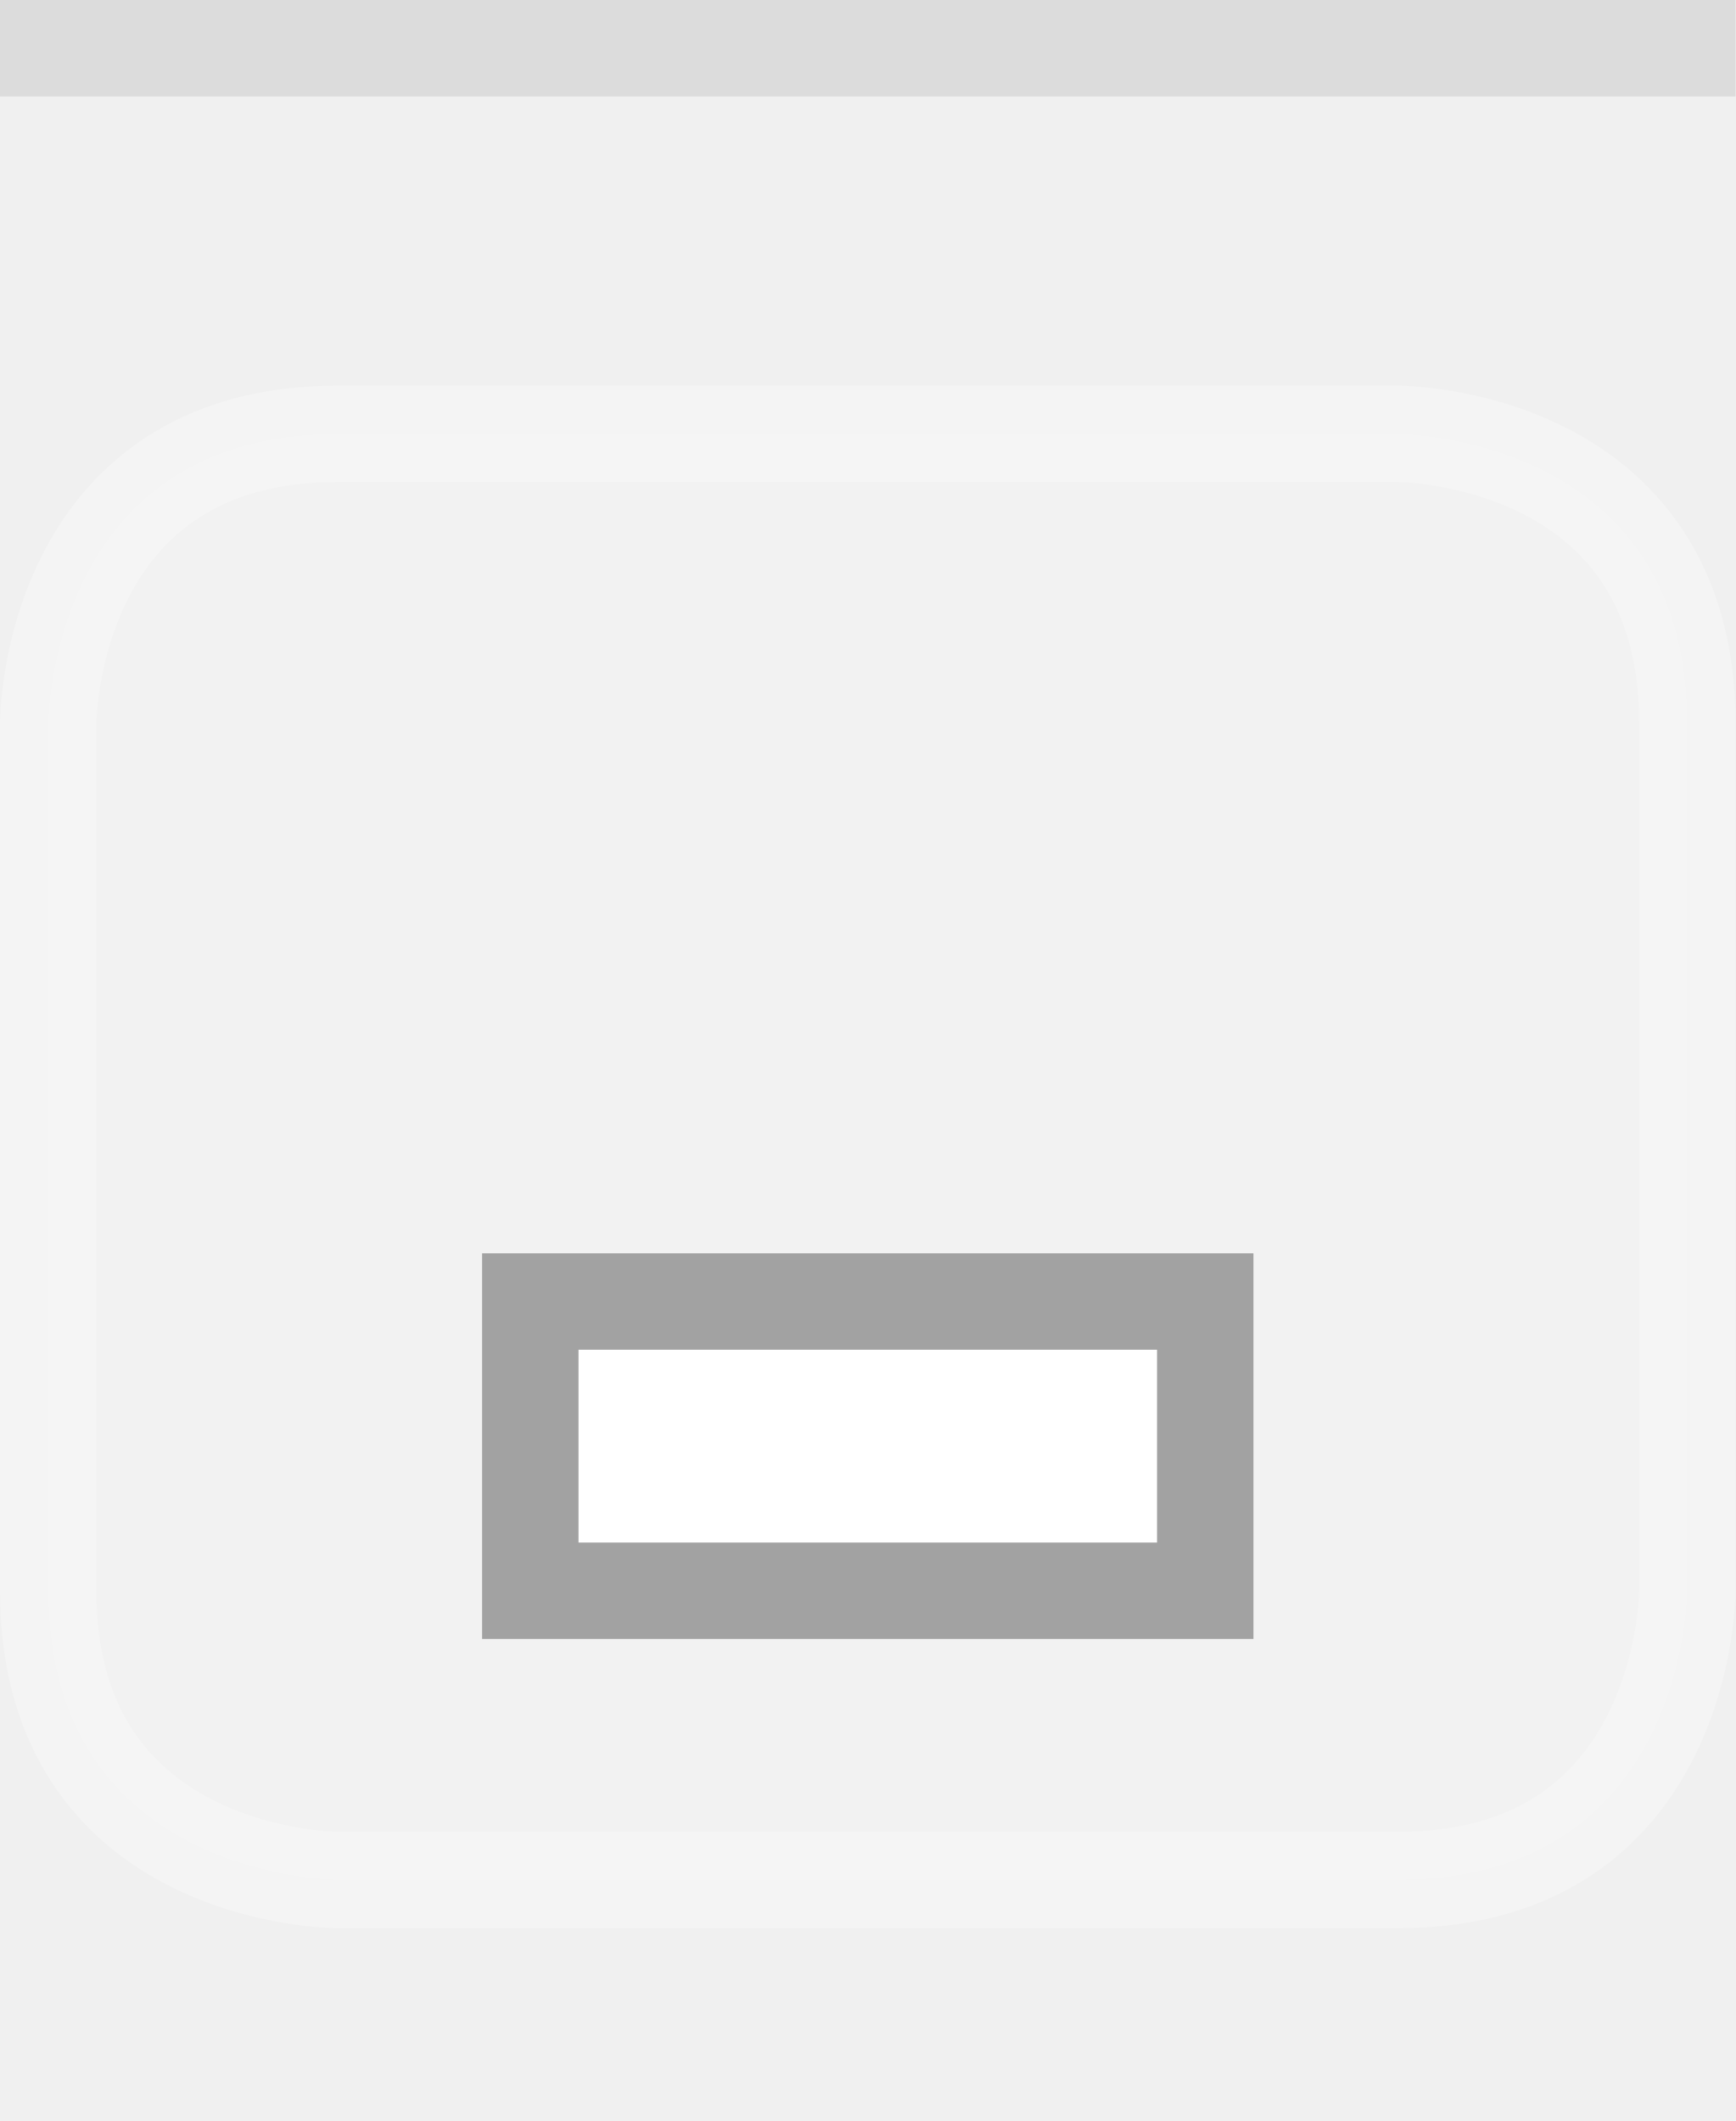
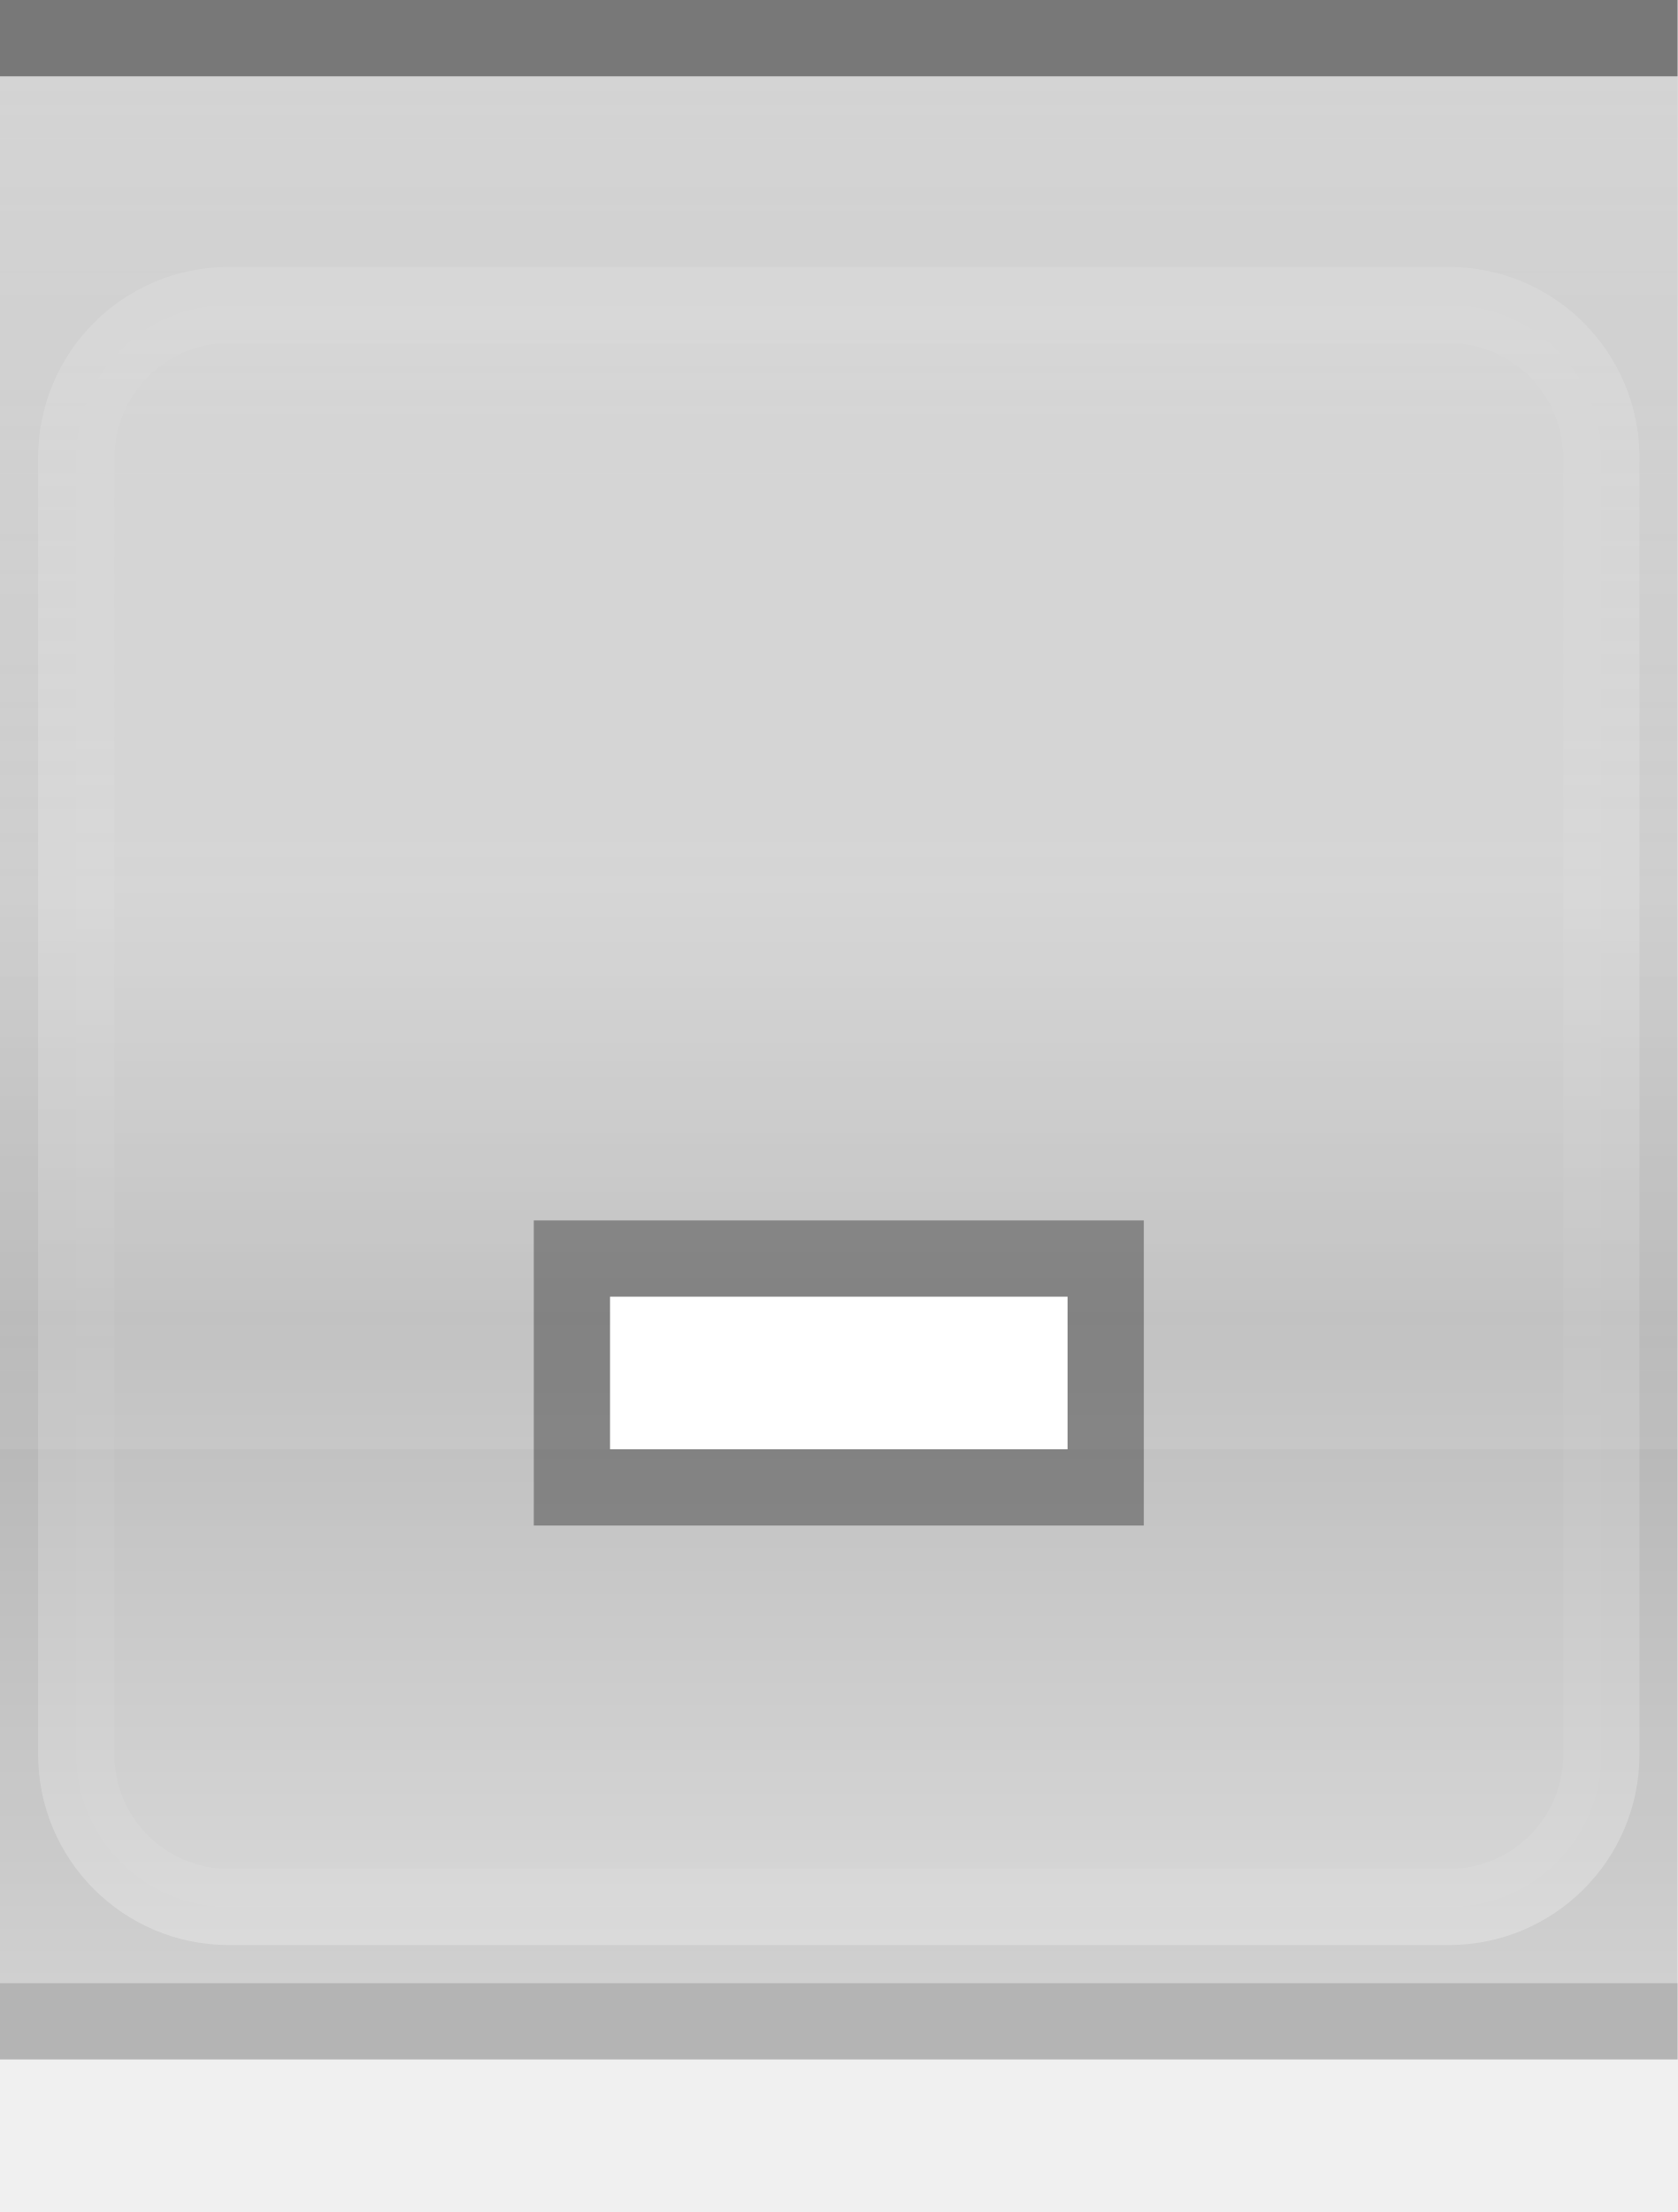
- <svg xmlns="http://www.w3.org/2000/svg" xmlns:xlink="http://www.w3.org/1999/xlink" width="18" height="22" id="svg2" version="1.0">
-   <defs id="defs4">
-     <linearGradient id="linearGradient3143">
-       <stop style="stop-color:#ffffff;stop-opacity:0.0;" offset="0" id="stop3145" />
-       <stop style="stop-color:#ffffff;stop-opacity:0.00;" offset="1" id="stop3147" />
-     </linearGradient>
-     <linearGradient id="linearGradient5847">
-       <stop id="stop5849" offset="0" style="stop-color:#ffffff;stop-opacity:0.75;" />
-       <stop id="stop5851" offset="0.75" style="stop-color:#ffffff;stop-opacity:0.15;" />
-       <stop id="stop14" offset="1" style="stop-color:#ffffff;stop-opacity:0.00;" />
-     </linearGradient>
-     <linearGradient xlink:href="#linearGradient5847" id="linearGradient3148" x1="0" y1="0" x2="0" y2="15" gradientUnits="userSpaceOnUse" spreadMethod="none" />
-     <linearGradient id="linearGradient5873">
-       <stop id="stop5875" offset="0" style="stop-color:#ffffff;stop-opacity:0.15;" />
-       <stop id="stop5877" offset="0.5" style="stop-color:#ffffff;stop-opacity:0.00;" />
-       <stop id="stop5879" offset="1" style="stop-color:#ffffff;stop-opacity:0;" />
-     </linearGradient>
-     <linearGradient xlink:href="#linearGradient5873" id="linearGradient6962" x1="0" y1="0" x2="0" y2="8" gradientUnits="userSpaceOnUse" gradientTransform="matrix(1,0,0,0.2,0,1)" />
-     <linearGradient xlink:href="#linearGradient3143" id="linearGradient3149" x1="0" y1="13" x2="0" y2="22" gradientUnits="userSpaceOnUse" />
-   </defs>
-   <g id="layer1" style="display:inline">
-     <path style="fill:none;fill-opacity:0.50;fill-rule:evenodd;stroke:#a0a0a0;stroke-width:1px;stroke-linecap:square;stroke-linejoin:miter;stroke-opacity:0.25" d="M 0.5,0.5 L 17.5,0.5" id="path6059" />
-   </g>
-   <g id="layer4">
-     <g style="display:inline" id="g1969" transform="translate(0,4)">
-       <path style="fill:#ffffff;fill-rule:evenodd;stroke:#ffffff;stroke-width:1px;stroke-linecap:butt;stroke-linejoin:miter;stroke-opacity:0.5;fill-opacity:0.25;opacity:0.5" d="M 5.5,0.5 L 14.5,0.5 C 14.5,0.5 17.5,0.5 17.5,3.5 C 17.5,6.5 17.5,12.5 17.5,12.5 C 17.5,12.5 17.5,15.5 14.5,15.5 C 11.5,15.5 3.5,15.5 3.5,15.5 C 3.5,15.5 0.5,15.5 0.5,12.5 C 0.5,11.5 0.5,3.5 0.5,3.5 C 0.5,3.5 0.5,0.5 3.5,0.5 C 6.5,0.5 6.5,0.5 6.5,0.5 L 6.5,0.5" id="path4123" />
+ <svg xmlns="http://www.w3.org/2000/svg" xmlns:xlink="http://www.w3.org/1999/xlink" width="22" height="29" id="svg2" version="1.0">
+   <defs id="defs37" />
+   <g transform="scale(1)" id="g3">
+     <defs id="defs4">
+       <linearGradient id="linearGradient1886">
+         <stop style="stop-color:white;stop-opacity:1;" offset="0" id="stop1888" />
+         <stop style="stop-color:white;stop-opacity:0.15;" offset="1" id="stop1890" />
+       </linearGradient>
+       <linearGradient id="linearGradient5847">
+         <stop id="stop5849" offset="0" style="stop-color:black;stop-opacity:0.30;" />
+         <stop id="stop2776" offset="0.4" style="stop-color:black;stop-opacity:0.20;" />
+         <stop id="stop2779" offset="0.6" style="stop-color:black;stop-opacity:0.25;" />
+         <stop id="stop5851" offset="1" style="stop-color:black;stop-opacity:0.10;" />
+       </linearGradient>
+       <linearGradient xlink:href="#linearGradient5847" id="linearGradient6945" gradientUnits="userSpaceOnUse" x1="0" y1="0.5" x2="0" y2="28.5" gradientTransform="matrix(1,0,0,1,0,0)" />
+       <linearGradient xlink:href="#linearGradient1886" id="linearGradient1892" x1="0" y1="1" x2="0" y2="18" gradientUnits="userSpaceOnUse" gradientTransform="matrix(1,0,0,1,0,0)" />
+     </defs>
+     <g id="layer1">
+       <g id="g1789" transform="translate(0,0)">
+         <rect style="fill:#ffffff;fill-rule:evenodd;stroke:#ffffff;stroke-width:1px;stroke-linecap:butt;stroke-linejoin:miter;stroke-opacity:0.95;fill-opacity:0.75;opacity:1.00" x="1" y="4" rx="2" ry="2" width="20" height="21" id="path4123" />
+       </g>
    </g>
-   </g>
-   <g id="layer2" style="display:inline">
-     <rect style="fill:url(#linearGradient3148);fill-opacity:0;fill-rule:evenodd;stroke:none;stroke-width:1;stroke-linecap:square;stroke-linejoin:miter;stroke-miterlimit:4;stroke-dasharray:none;stroke-opacity:1" id="rect6057" width="18" height="21" x="0" y="1" />
-   </g>
-   <g id="layer3">
-     <path style="fill:url(#linearGradient6962);fill-opacity:0.15;fill-rule:evenodd;stroke:none;stroke-width:1px;stroke-linejoin:miter;stroke-opacity:1" d="M 0,1 L 18,1 C 18,1 18,4 18,4 L 0,4 L 0,3 z " id="path6061" />
-     <rect style="fill:url(#linearGradient3149);fill-opacity:0.05;stroke:none;stroke-width:1;stroke-linejoin:round;stroke-miterlimit:4;stroke-dasharray:none;stroke-opacity:1" id="rect3141" width="18" height="13" x="0" y="12" />
-     <path style="fill:none;fill-opacity:0;fill-rule:evenodd;stroke:#ffffff;stroke-width:1px;stroke-linecap:square;stroke-linejoin:miter;stroke-opacity:0.0" d="M 0,1.5 L 18,1.5" id="path32" />
-   </g>
-   <g id="g20">
-     <g style="display:inline" id="g1616" transform="translate(3,6)">
-       <rect style="opacity:0.33;fill:#000000;fill-opacity:1;stroke:#000000;stroke-width:0;stroke-linecap:butt;stroke-miterlimit:4;stroke-dasharray:none;stroke-opacity:1;display:inline" id="rect2376" width="8" height="4" x="2" y="7" />
-       <rect style="opacity:1;fill:#ffffff;fill-opacity:1;stroke:#000000;stroke-width:0;stroke-linecap:butt;stroke-miterlimit:4;stroke-dasharray:none;stroke-opacity:1;display:inline" id="rect2378" width="6" height="2" x="3" y="8" />
+     <g id="layer2" style="display:inline">
+       <path style="fill:url(#linearGradient6945);fill-opacity:1;fill-rule:evenodd;stroke:none;stroke-width:1;stroke-linecap:square;stroke-linejoin:miter;stroke-miterlimit:4;stroke-dasharray:none;stroke-opacity:1" d="M 0,1 L 22,1 C 22,1 22,26 22,26 L 0,26 L 0,1 z " id="path6057" />
+     </g>
+     <g id="layer3">
+       <path style="fill:none;fill-opacity:0.60;fill-rule:evenodd;stroke:none;stroke-width:1px;stroke-linecap:square;stroke-linejoin:miter;stroke-opacity:1" d="M 0,1 L 22,1 C 22,1 22,4 22,4 L 0,4 L 0,3 z " id="path6061" />
+       <rect style="opacity:0.5;fill:url(#linearGradient1892);fill-opacity:1;stroke:none;stroke-width:0;stroke-linecap:round;stroke-linejoin:round;stroke-miterlimit:4;stroke-dasharray:none;stroke-opacity:1" id="rect1884" width="22" height="18" x="0" y="1" />
+     </g>
+     <g id="g31" style="display:inline">
+       <path style="fill:none;fill-opacity:0;fill-rule:evenodd;stroke:black;stroke-width:1px;stroke-linecap:square;stroke-linejoin:miter;stroke-opacity:0.50" d="M 0.5,0.5 L 21.5,0.5" id="path6059" />
+     </g>
+     <g id="g3722">
+       <g style="display:inline" id="g1616" transform="translate(5,9)">
+         <rect style="opacity:0.33;fill:black;fill-opacity:1;stroke:black;stroke-width:0;stroke-linecap:butt;stroke-miterlimit:4;stroke-dasharray:none;stroke-opacity:1;display:inline" id="rect2376" width="8" height="4" x="2" y="7" />
+         <rect style="opacity:1;fill:white;fill-opacity:1;stroke:black;stroke-width:0;stroke-linecap:butt;stroke-miterlimit:4;stroke-dasharray:none;stroke-opacity:1;display:inline" id="rect2378" width="6" height="2" x="3" y="8" />
+       </g>
+     </g>
+     <g id="layer5">
+       <path style="fill:none;fill-opacity:0.50;fill-rule:evenodd;stroke:black;stroke-width:1px;stroke-linecap:square;stroke-linejoin:miter;stroke-opacity:0.25" d="M 0.5,26.5 L 21.5,26.5" id="path6989" />
    </g>
  </g>
</svg>
